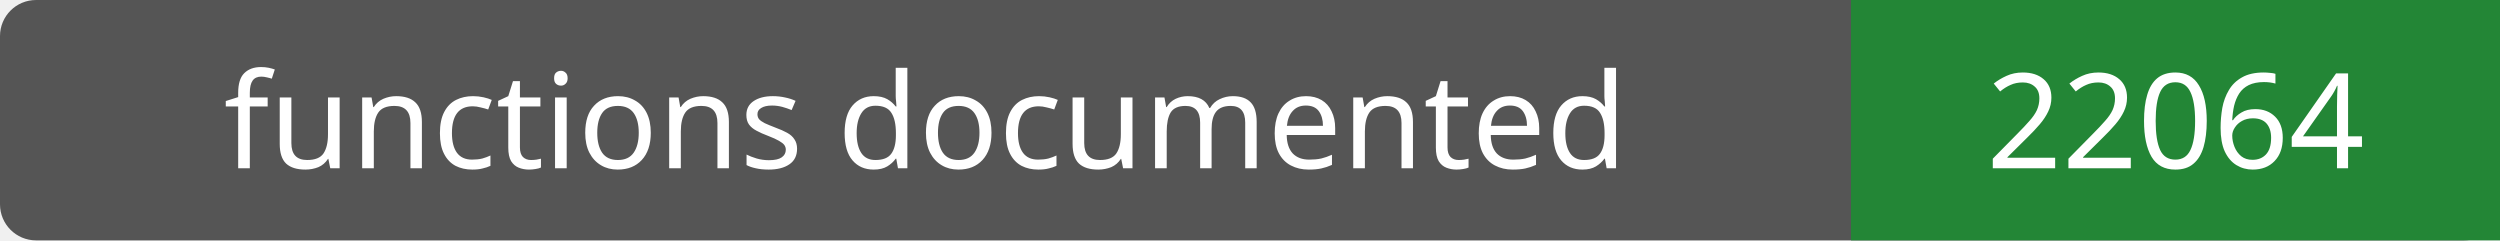
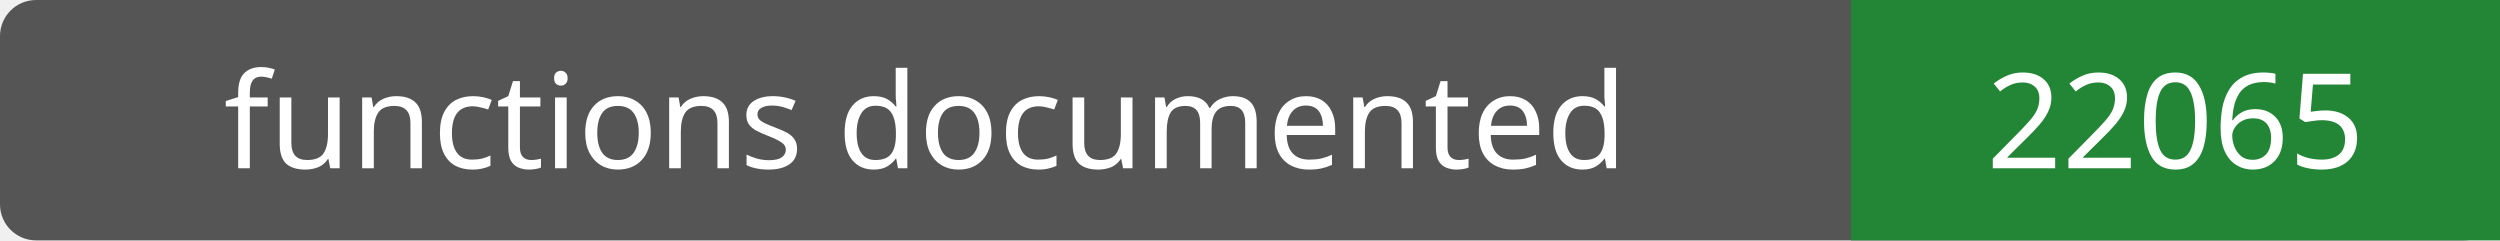
- <svg xmlns="http://www.w3.org/2000/svg" width="208" height="20" role="img" aria-label="functions documented: 22064">
+ <svg xmlns="http://www.w3.org/2000/svg" width="208" height="20" role="img" aria-label="functions documented: 22065">
  <rect width="208" height="20" rx="3" fill="#555" />
  <path fill="#238636" d="M154 0h54v20H154z" />
  <g fill="#fff" text-anchor="middle" font-family="Verdana,sans-serif" font-size="11">
    <text x="77.0" y="14">functions documented</text>
-     <text x="181.0" y="14">22064</text>
+     <text x="181.0" y="14">22065</text>
  </g>
</svg>
